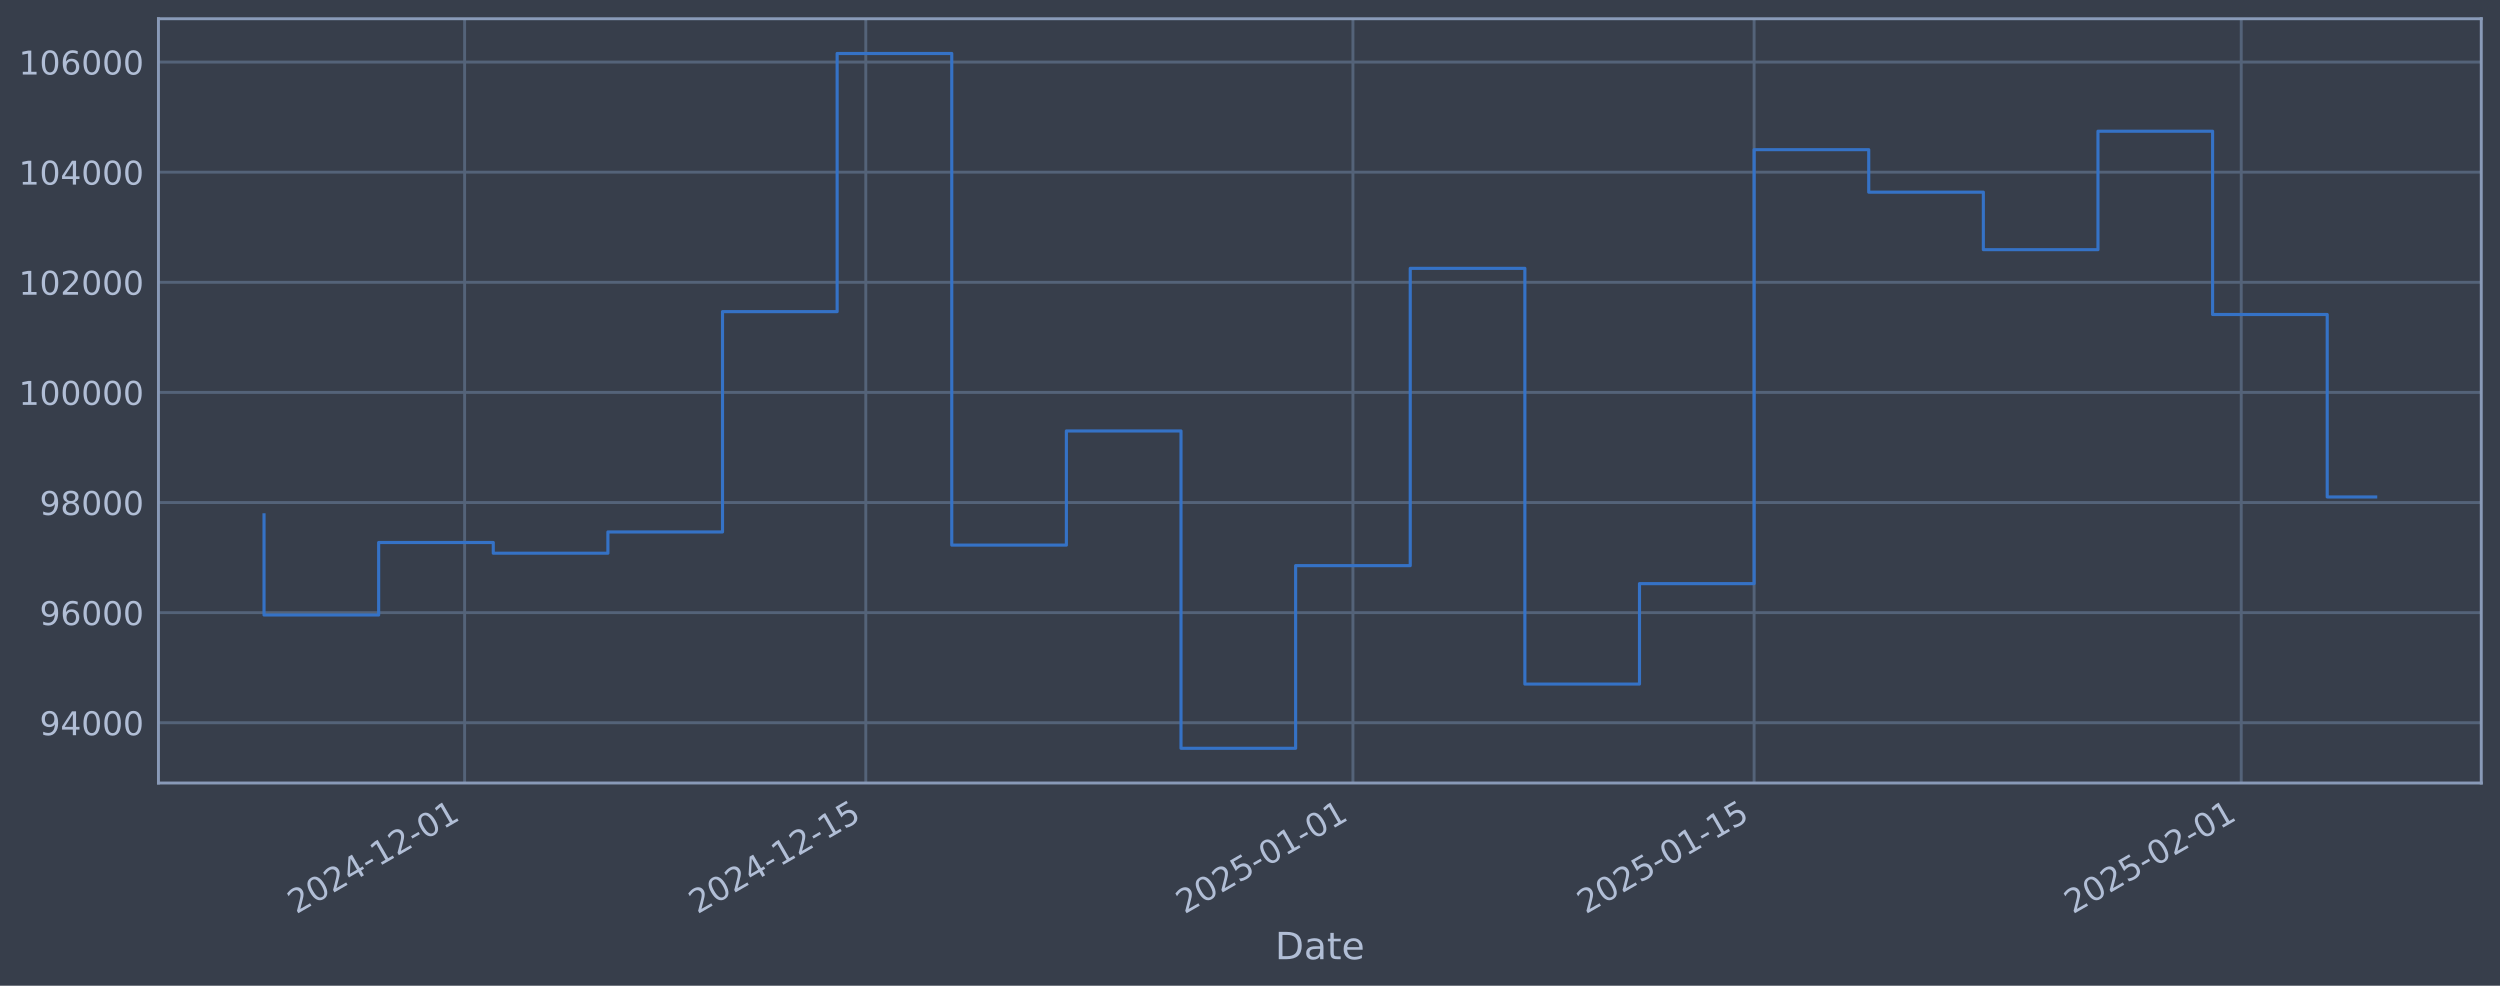
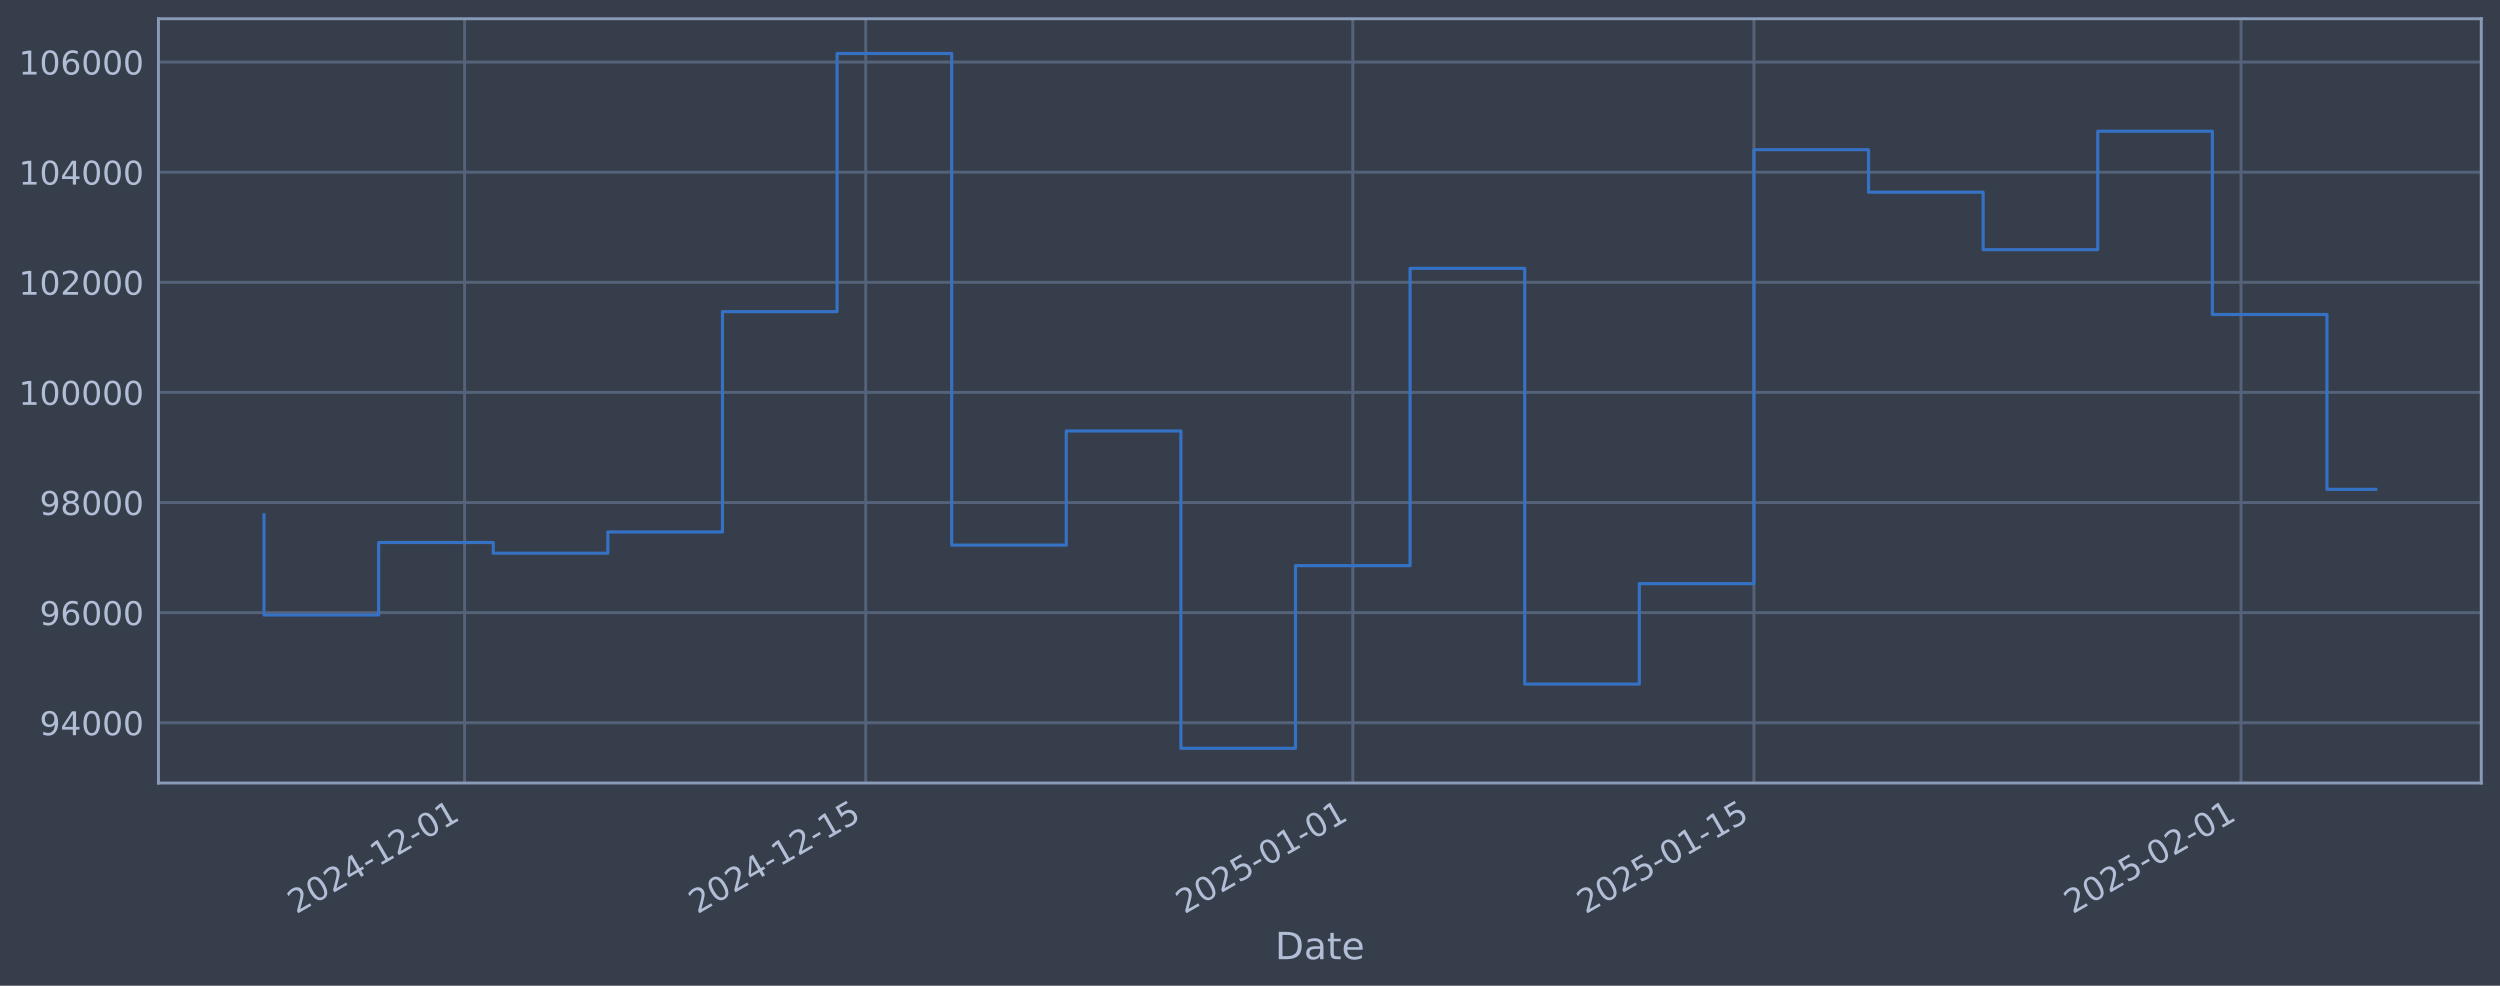
<svg xmlns="http://www.w3.org/2000/svg" xmlns:xlink="http://www.w3.org/1999/xlink" width="960.9pt" height="378.87pt" viewBox="0 0 960.9 378.87" version="1.1">
  <defs>
    <style type="text/css">*{stroke-linejoin: round; stroke-linecap: butt}</style>
  </defs>
  <g id="figure_1">
    <g id="patch_1">
      <path d="M 0 378.87  L 960.9 378.87  L 960.9 0  L 0 0  z " style="fill: #373e4b" />
    </g>
    <g id="axes_1">
      <g id="patch_2">
        <path d="M 60.901 300.96  L 953.701 300.96  L 953.701 7.2  L 60.901 7.2  z " style="fill: #373e4b" />
      </g>
      <g id="matplotlib.axis_1">
        <g id="xtick_1">
          <g id="line2d_1">
-             <path d="M 178.58 300.96  L 178.58 7.2  " clip-path="url(#p7a6223a6a5)" style="fill: none; stroke: #546379; stroke-width: 1.12; stroke-linecap: square" />
+             <path d="M 178.571 300.96  L 178.571 7.2  " clip-path="url(#pf0cee9880b)" style="fill: none; stroke: #546379; stroke-width: 1.12; stroke-linecap: square" />
          </g>
          <g id="line2d_2" />
          <g id="text_1">
-             <g style="fill: #b1bed6" transform="translate(113.8546 351.4642) rotate(-30) scale(0.126 -0.126)">
+             <g style="fill: #b1bed6" transform="translate(113.8454 351.4642) rotate(-30) scale(0.126 -0.126)">
              <defs>
                <path id="DejaVuSans-32" d="M 1228 531  L 3431 531  L 3431 0  L 469 0  L 469 531  Q 828 903 1448 1529  Q 2069 2156 2228 2338  Q 2531 2678 2651 2914  Q 2772 3150 2772 3378  Q 2772 3750 2511 3984  Q 2250 4219 1831 4219  Q 1534 4219 1204 4116  Q 875 4013 500 3803  L 500 4441  Q 881 4594 1212 4672  Q 1544 4750 1819 4750  Q 2544 4750 2975 4387  Q 3406 4025 3406 3419  Q 3406 3131 3298 2873  Q 3191 2616 2906 2266  Q 2828 2175 2409 1742  Q 1991 1309 1228 531  z " transform="scale(0.015625)" />
                <path id="DejaVuSans-30" d="M 2034 4250  Q 1547 4250 1301 3770  Q 1056 3291 1056 2328  Q 1056 1369 1301 889  Q 1547 409 2034 409  Q 2525 409 2770 889  Q 3016 1369 3016 2328  Q 3016 3291 2770 3770  Q 2525 4250 2034 4250  z M 2034 4750  Q 2819 4750 3233 4129  Q 3647 3509 3647 2328  Q 3647 1150 3233 529  Q 2819 -91 2034 -91  Q 1250 -91 836 529  Q 422 1150 422 2328  Q 422 3509 836 4129  Q 1250 4750 2034 4750  z " transform="scale(0.015625)" />
                <path id="DejaVuSans-34" d="M 2419 4116  L 825 1625  L 2419 1625  L 2419 4116  z M 2253 4666  L 3047 4666  L 3047 1625  L 3713 1625  L 3713 1100  L 3047 1100  L 3047 0  L 2419 0  L 2419 1100  L 313 1100  L 313 1709  L 2253 4666  z " transform="scale(0.015625)" />
                <path id="DejaVuSans-2d" d="M 313 2009  L 1997 2009  L 1997 1497  L 313 1497  L 313 2009  z " transform="scale(0.015625)" />
                <path id="DejaVuSans-31" d="M 794 531  L 1825 531  L 1825 4091  L 703 3866  L 703 4441  L 1819 4666  L 2450 4666  L 2450 531  L 3481 531  L 3481 0  L 794 0  L 794 531  z " transform="scale(0.015625)" />
              </defs>
              <use xlink:href="#DejaVuSans-32" />
              <use xlink:href="#DejaVuSans-30" transform="translate(63.62305 0)" />
              <use xlink:href="#DejaVuSans-32" transform="translate(127.2461 0)" />
              <use xlink:href="#DejaVuSans-34" transform="translate(190.8691 0)" />
              <use xlink:href="#DejaVuSans-2d" transform="translate(254.4922 0)" />
              <use xlink:href="#DejaVuSans-31" transform="translate(290.5762 0)" />
              <use xlink:href="#DejaVuSans-32" transform="translate(354.1992 0)" />
              <use xlink:href="#DejaVuSans-2d" transform="translate(417.8223 0)" />
              <use xlink:href="#DejaVuSans-30" transform="translate(453.9062 0)" />
              <use xlink:href="#DejaVuSans-31" transform="translate(517.5293 0)" />
            </g>
          </g>
        </g>
        <g id="xtick_2">
          <g id="line2d_3">
-             <path d="M 332.776 300.96  L 332.776 7.2  " clip-path="url(#p7a6223a6a5)" style="fill: none; stroke: #546379; stroke-width: 1.12; stroke-linecap: square" />
+             <path d="M 332.748 300.96  L 332.748 7.2  " clip-path="url(#pf0cee9880b)" style="fill: none; stroke: #546379; stroke-width: 1.12; stroke-linecap: square" />
          </g>
          <g id="line2d_4" />
          <g id="text_2">
-             <g style="fill: #b1bed6" transform="translate(268.0502 351.4642) rotate(-30) scale(0.126 -0.126)">
+             <g style="fill: #b1bed6" transform="translate(268.0226 351.4642) rotate(-30) scale(0.126 -0.126)">
              <defs>
                <path id="DejaVuSans-35" d="M 691 4666  L 3169 4666  L 3169 4134  L 1269 4134  L 1269 2991  Q 1406 3038 1543 3061  Q 1681 3084 1819 3084  Q 2600 3084 3056 2656  Q 3513 2228 3513 1497  Q 3513 744 3044 326  Q 2575 -91 1722 -91  Q 1428 -91 1123 -41  Q 819 9 494 109  L 494 744  Q 775 591 1075 516  Q 1375 441 1709 441  Q 2250 441 2565 725  Q 2881 1009 2881 1497  Q 2881 1984 2565 2268  Q 2250 2553 1709 2553  Q 1456 2553 1204 2497  Q 953 2441 691 2322  L 691 4666  z " transform="scale(0.015625)" />
              </defs>
              <use xlink:href="#DejaVuSans-32" />
              <use xlink:href="#DejaVuSans-30" transform="translate(63.62305 0)" />
              <use xlink:href="#DejaVuSans-32" transform="translate(127.2461 0)" />
              <use xlink:href="#DejaVuSans-34" transform="translate(190.8691 0)" />
              <use xlink:href="#DejaVuSans-2d" transform="translate(254.4922 0)" />
              <use xlink:href="#DejaVuSans-31" transform="translate(290.5762 0)" />
              <use xlink:href="#DejaVuSans-32" transform="translate(354.1992 0)" />
              <use xlink:href="#DejaVuSans-2d" transform="translate(417.8223 0)" />
              <use xlink:href="#DejaVuSans-31" transform="translate(453.9062 0)" />
              <use xlink:href="#DejaVuSans-35" transform="translate(517.5293 0)" />
            </g>
          </g>
        </g>
        <g id="xtick_3">
          <g id="line2d_5">
-             <path d="M 520.013 300.96  L 520.013 7.2  " clip-path="url(#p7a6223a6a5)" style="fill: none; stroke: #546379; stroke-width: 1.12; stroke-linecap: square" />
+             <path d="M 519.963 300.96  L 519.963 7.2  " clip-path="url(#pf0cee9880b)" style="fill: none; stroke: #546379; stroke-width: 1.12; stroke-linecap: square" />
          </g>
          <g id="line2d_6" />
          <g id="text_3">
-             <g style="fill: #b1bed6" transform="translate(455.2877 351.4642) rotate(-30) scale(0.126 -0.126)">
+             <g style="fill: #b1bed6" transform="translate(455.2378 351.4642) rotate(-30) scale(0.126 -0.126)">
              <use xlink:href="#DejaVuSans-32" />
              <use xlink:href="#DejaVuSans-30" transform="translate(63.62305 0)" />
              <use xlink:href="#DejaVuSans-32" transform="translate(127.2461 0)" />
              <use xlink:href="#DejaVuSans-35" transform="translate(190.8691 0)" />
              <use xlink:href="#DejaVuSans-2d" transform="translate(254.4922 0)" />
              <use xlink:href="#DejaVuSans-30" transform="translate(290.5762 0)" />
              <use xlink:href="#DejaVuSans-31" transform="translate(354.1992 0)" />
              <use xlink:href="#DejaVuSans-2d" transform="translate(417.8223 0)" />
              <use xlink:href="#DejaVuSans-30" transform="translate(453.9062 0)" />
              <use xlink:href="#DejaVuSans-31" transform="translate(517.5293 0)" />
            </g>
          </g>
        </g>
        <g id="xtick_4">
          <g id="line2d_7">
-             <path d="M 674.209 300.96  L 674.209 7.2  " clip-path="url(#p7a6223a6a5)" style="fill: none; stroke: #546379; stroke-width: 1.12; stroke-linecap: square" />
+             <path d="M 674.141 300.96  L 674.141 7.2  " clip-path="url(#pf0cee9880b)" style="fill: none; stroke: #546379; stroke-width: 1.12; stroke-linecap: square" />
          </g>
          <g id="line2d_8" />
          <g id="text_4">
-             <g style="fill: #b1bed6" transform="translate(609.4833 351.4642) rotate(-30) scale(0.126 -0.126)">
+             <g style="fill: #b1bed6" transform="translate(609.415 351.4642) rotate(-30) scale(0.126 -0.126)">
              <use xlink:href="#DejaVuSans-32" />
              <use xlink:href="#DejaVuSans-30" transform="translate(63.62305 0)" />
              <use xlink:href="#DejaVuSans-32" transform="translate(127.2461 0)" />
              <use xlink:href="#DejaVuSans-35" transform="translate(190.8691 0)" />
              <use xlink:href="#DejaVuSans-2d" transform="translate(254.4922 0)" />
              <use xlink:href="#DejaVuSans-30" transform="translate(290.5762 0)" />
              <use xlink:href="#DejaVuSans-31" transform="translate(354.1992 0)" />
              <use xlink:href="#DejaVuSans-2d" transform="translate(417.8223 0)" />
              <use xlink:href="#DejaVuSans-31" transform="translate(453.9062 0)" />
              <use xlink:href="#DejaVuSans-35" transform="translate(517.5293 0)" />
            </g>
          </g>
        </g>
        <g id="xtick_5">
          <g id="line2d_9">
-             <path d="M 861.446 300.96  L 861.446 7.2  " clip-path="url(#p7a6223a6a5)" style="fill: none; stroke: #546379; stroke-width: 1.12; stroke-linecap: square" />
+             <path d="M 861.356 300.96  L 861.356 7.2  " clip-path="url(#pf0cee9880b)" style="fill: none; stroke: #546379; stroke-width: 1.12; stroke-linecap: square" />
          </g>
          <g id="line2d_10" />
          <g id="text_5">
-             <g style="fill: #b1bed6" transform="translate(796.7208 351.4642) rotate(-30) scale(0.126 -0.126)">
+             <g style="fill: #b1bed6" transform="translate(796.6302 351.4642) rotate(-30) scale(0.126 -0.126)">
              <use xlink:href="#DejaVuSans-32" />
              <use xlink:href="#DejaVuSans-30" transform="translate(63.62305 0)" />
              <use xlink:href="#DejaVuSans-32" transform="translate(127.2461 0)" />
              <use xlink:href="#DejaVuSans-35" transform="translate(190.8691 0)" />
              <use xlink:href="#DejaVuSans-2d" transform="translate(254.4922 0)" />
              <use xlink:href="#DejaVuSans-30" transform="translate(290.5762 0)" />
              <use xlink:href="#DejaVuSans-32" transform="translate(354.1992 0)" />
              <use xlink:href="#DejaVuSans-2d" transform="translate(417.8223 0)" />
              <use xlink:href="#DejaVuSans-30" transform="translate(453.9062 0)" />
              <use xlink:href="#DejaVuSans-31" transform="translate(517.5293 0)" />
            </g>
          </g>
        </g>
        <g id="text_6">
          <g style="fill: #b1bed6" transform="translate(490.0914 368.6753) scale(0.144 -0.144)">
            <defs>
              <path id="DejaVuSans-44" d="M 1259 4147  L 1259 519  L 2022 519  Q 2988 519 3436 956  Q 3884 1394 3884 2338  Q 3884 3275 3436 3711  Q 2988 4147 2022 4147  L 1259 4147  z M 628 4666  L 1925 4666  Q 3281 4666 3915 4102  Q 4550 3538 4550 2338  Q 4550 1131 3912 565  Q 3275 0 1925 0  L 628 0  L 628 4666  z " transform="scale(0.015625)" />
              <path id="DejaVuSans-61" d="M 2194 1759  Q 1497 1759 1228 1600  Q 959 1441 959 1056  Q 959 750 1161 570  Q 1363 391 1709 391  Q 2188 391 2477 730  Q 2766 1069 2766 1631  L 2766 1759  L 2194 1759  z M 3341 1997  L 3341 0  L 2766 0  L 2766 531  Q 2569 213 2275 61  Q 1981 -91 1556 -91  Q 1019 -91 701 211  Q 384 513 384 1019  Q 384 1609 779 1909  Q 1175 2209 1959 2209  L 2766 2209  L 2766 2266  Q 2766 2663 2505 2880  Q 2244 3097 1772 3097  Q 1472 3097 1187 3025  Q 903 2953 641 2809  L 641 3341  Q 956 3463 1253 3523  Q 1550 3584 1831 3584  Q 2591 3584 2966 3190  Q 3341 2797 3341 1997  z " transform="scale(0.015625)" />
              <path id="DejaVuSans-74" d="M 1172 4494  L 1172 3500  L 2356 3500  L 2356 3053  L 1172 3053  L 1172 1153  Q 1172 725 1289 603  Q 1406 481 1766 481  L 2356 481  L 2356 0  L 1766 0  Q 1100 0 847 248  Q 594 497 594 1153  L 594 3053  L 172 3053  L 172 3500  L 594 3500  L 594 4494  L 1172 4494  z " transform="scale(0.015625)" />
              <path id="DejaVuSans-65" d="M 3597 1894  L 3597 1613  L 953 1613  Q 991 1019 1311 708  Q 1631 397 2203 397  Q 2534 397 2845 478  Q 3156 559 3463 722  L 3463 178  Q 3153 47 2828 -22  Q 2503 -91 2169 -91  Q 1331 -91 842 396  Q 353 884 353 1716  Q 353 2575 817 3079  Q 1281 3584 2069 3584  Q 2775 3584 3186 3129  Q 3597 2675 3597 1894  z M 3022 2063  Q 3016 2534 2758 2815  Q 2500 3097 2075 3097  Q 1594 3097 1305 2825  Q 1016 2553 972 2059  L 3022 2063  z " transform="scale(0.015625)" />
            </defs>
            <use xlink:href="#DejaVuSans-44" />
            <use xlink:href="#DejaVuSans-61" transform="translate(77.00195 0)" />
            <use xlink:href="#DejaVuSans-74" transform="translate(138.2812 0)" />
            <use xlink:href="#DejaVuSans-65" transform="translate(177.4902 0)" />
          </g>
        </g>
      </g>
      <g id="matplotlib.axis_2">
        <g id="ytick_1">
          <g id="line2d_11">
-             <path d="M 60.901 277.797  L 953.701 277.797  " clip-path="url(#p7a6223a6a5)" style="fill: none; stroke: #546379; stroke-width: 1.12; stroke-linecap: square" />
+             <path d="M 60.901 277.797  L 953.701 277.797  " clip-path="url(#pf0cee9880b)" style="fill: none; stroke: #546379; stroke-width: 1.12; stroke-linecap: square" />
          </g>
          <g id="line2d_12" />
          <g id="text_7">
            <g style="fill: #b1bed6" transform="translate(15.21675 282.5841) scale(0.126 -0.126)">
              <defs>
                <path id="DejaVuSans-39" d="M 703 97  L 703 672  Q 941 559 1184 500  Q 1428 441 1663 441  Q 2288 441 2617 861  Q 2947 1281 2994 2138  Q 2813 1869 2534 1725  Q 2256 1581 1919 1581  Q 1219 1581 811 2004  Q 403 2428 403 3163  Q 403 3881 828 4315  Q 1253 4750 1959 4750  Q 2769 4750 3195 4129  Q 3622 3509 3622 2328  Q 3622 1225 3098 567  Q 2575 -91 1691 -91  Q 1453 -91 1209 -44  Q 966 3 703 97  z M 1959 2075  Q 2384 2075 2632 2365  Q 2881 2656 2881 3163  Q 2881 3666 2632 3958  Q 2384 4250 1959 4250  Q 1534 4250 1286 3958  Q 1038 3666 1038 3163  Q 1038 2656 1286 2365  Q 1534 2075 1959 2075  z " transform="scale(0.015625)" />
              </defs>
              <use xlink:href="#DejaVuSans-39" />
              <use xlink:href="#DejaVuSans-34" transform="translate(63.62305 0)" />
              <use xlink:href="#DejaVuSans-30" transform="translate(127.2461 0)" />
              <use xlink:href="#DejaVuSans-30" transform="translate(190.8691 0)" />
              <use xlink:href="#DejaVuSans-30" transform="translate(254.4922 0)" />
            </g>
          </g>
        </g>
        <g id="ytick_2">
          <g id="line2d_13">
-             <path d="M 60.901 235.473  L 953.701 235.473  " clip-path="url(#p7a6223a6a5)" style="fill: none; stroke: #546379; stroke-width: 1.12; stroke-linecap: square" />
+             <path d="M 60.901 235.473  L 953.701 235.473  " clip-path="url(#pf0cee9880b)" style="fill: none; stroke: #546379; stroke-width: 1.12; stroke-linecap: square" />
          </g>
          <g id="line2d_14" />
          <g id="text_8">
            <g style="fill: #b1bed6" transform="translate(15.21675 240.2602) scale(0.126 -0.126)">
              <defs>
                <path id="DejaVuSans-36" d="M 2113 2584  Q 1688 2584 1439 2293  Q 1191 2003 1191 1497  Q 1191 994 1439 701  Q 1688 409 2113 409  Q 2538 409 2786 701  Q 3034 994 3034 1497  Q 3034 2003 2786 2293  Q 2538 2584 2113 2584  z M 3366 4563  L 3366 3988  Q 3128 4100 2886 4159  Q 2644 4219 2406 4219  Q 1781 4219 1451 3797  Q 1122 3375 1075 2522  Q 1259 2794 1537 2939  Q 1816 3084 2150 3084  Q 2853 3084 3261 2657  Q 3669 2231 3669 1497  Q 3669 778 3244 343  Q 2819 -91 2113 -91  Q 1303 -91 875 529  Q 447 1150 447 2328  Q 447 3434 972 4092  Q 1497 4750 2381 4750  Q 2619 4750 2861 4703  Q 3103 4656 3366 4563  z " transform="scale(0.015625)" />
              </defs>
              <use xlink:href="#DejaVuSans-39" />
              <use xlink:href="#DejaVuSans-36" transform="translate(63.62305 0)" />
              <use xlink:href="#DejaVuSans-30" transform="translate(127.2461 0)" />
              <use xlink:href="#DejaVuSans-30" transform="translate(190.8691 0)" />
              <use xlink:href="#DejaVuSans-30" transform="translate(254.4922 0)" />
            </g>
          </g>
        </g>
        <g id="ytick_3">
          <g id="line2d_15">
-             <path d="M 60.901 193.149  L 953.701 193.149  " clip-path="url(#p7a6223a6a5)" style="fill: none; stroke: #546379; stroke-width: 1.12; stroke-linecap: square" />
+             <path d="M 60.901 193.149  L 953.701 193.149  " clip-path="url(#pf0cee9880b)" style="fill: none; stroke: #546379; stroke-width: 1.12; stroke-linecap: square" />
          </g>
          <g id="line2d_16" />
          <g id="text_9">
            <g style="fill: #b1bed6" transform="translate(15.21675 197.9364) scale(0.126 -0.126)">
              <defs>
                <path id="DejaVuSans-38" d="M 2034 2216  Q 1584 2216 1326 1975  Q 1069 1734 1069 1313  Q 1069 891 1326 650  Q 1584 409 2034 409  Q 2484 409 2743 651  Q 3003 894 3003 1313  Q 3003 1734 2745 1975  Q 2488 2216 2034 2216  z M 1403 2484  Q 997 2584 770 2862  Q 544 3141 544 3541  Q 544 4100 942 4425  Q 1341 4750 2034 4750  Q 2731 4750 3128 4425  Q 3525 4100 3525 3541  Q 3525 3141 3298 2862  Q 3072 2584 2669 2484  Q 3125 2378 3379 2068  Q 3634 1759 3634 1313  Q 3634 634 3220 271  Q 2806 -91 2034 -91  Q 1263 -91 848 271  Q 434 634 434 1313  Q 434 1759 690 2068  Q 947 2378 1403 2484  z M 1172 3481  Q 1172 3119 1398 2916  Q 1625 2713 2034 2713  Q 2441 2713 2670 2916  Q 2900 3119 2900 3481  Q 2900 3844 2670 4047  Q 2441 4250 2034 4250  Q 1625 4250 1398 4047  Q 1172 3844 1172 3481  z " transform="scale(0.015625)" />
              </defs>
              <use xlink:href="#DejaVuSans-39" />
              <use xlink:href="#DejaVuSans-38" transform="translate(63.62305 0)" />
              <use xlink:href="#DejaVuSans-30" transform="translate(127.2461 0)" />
              <use xlink:href="#DejaVuSans-30" transform="translate(190.8691 0)" />
              <use xlink:href="#DejaVuSans-30" transform="translate(254.4922 0)" />
            </g>
          </g>
        </g>
        <g id="ytick_4">
          <g id="line2d_17">
-             <path d="M 60.901 150.826  L 953.701 150.826  " clip-path="url(#p7a6223a6a5)" style="fill: none; stroke: #546379; stroke-width: 1.12; stroke-linecap: square" />
+             <path d="M 60.901 150.826  L 953.701 150.826  " clip-path="url(#pf0cee9880b)" style="fill: none; stroke: #546379; stroke-width: 1.12; stroke-linecap: square" />
          </g>
          <g id="line2d_18" />
          <g id="text_10">
            <g style="fill: #b1bed6" transform="translate(7.2 155.6126) scale(0.126 -0.126)">
              <use xlink:href="#DejaVuSans-31" />
              <use xlink:href="#DejaVuSans-30" transform="translate(63.62305 0)" />
              <use xlink:href="#DejaVuSans-30" transform="translate(127.2461 0)" />
              <use xlink:href="#DejaVuSans-30" transform="translate(190.8691 0)" />
              <use xlink:href="#DejaVuSans-30" transform="translate(254.4922 0)" />
              <use xlink:href="#DejaVuSans-30" transform="translate(318.1152 0)" />
            </g>
          </g>
        </g>
        <g id="ytick_5">
          <g id="line2d_19">
-             <path d="M 60.901 108.502  L 953.701 108.502  " clip-path="url(#p7a6223a6a5)" style="fill: none; stroke: #546379; stroke-width: 1.12; stroke-linecap: square" />
+             <path d="M 60.901 108.502  L 953.701 108.502  " clip-path="url(#pf0cee9880b)" style="fill: none; stroke: #546379; stroke-width: 1.12; stroke-linecap: square" />
          </g>
          <g id="line2d_20" />
          <g id="text_11">
            <g style="fill: #b1bed6" transform="translate(7.2 113.2888) scale(0.126 -0.126)">
              <use xlink:href="#DejaVuSans-31" />
              <use xlink:href="#DejaVuSans-30" transform="translate(63.62305 0)" />
              <use xlink:href="#DejaVuSans-32" transform="translate(127.2461 0)" />
              <use xlink:href="#DejaVuSans-30" transform="translate(190.8691 0)" />
              <use xlink:href="#DejaVuSans-30" transform="translate(254.4922 0)" />
              <use xlink:href="#DejaVuSans-30" transform="translate(318.1152 0)" />
            </g>
          </g>
        </g>
        <g id="ytick_6">
          <g id="line2d_21">
-             <path d="M 60.901 66.178  L 953.701 66.178  " clip-path="url(#p7a6223a6a5)" style="fill: none; stroke: #546379; stroke-width: 1.12; stroke-linecap: square" />
+             <path d="M 60.901 66.178  L 953.701 66.178  " clip-path="url(#pf0cee9880b)" style="fill: none; stroke: #546379; stroke-width: 1.12; stroke-linecap: square" />
          </g>
          <g id="line2d_22" />
          <g id="text_12">
            <g style="fill: #b1bed6" transform="translate(7.2 70.96502) scale(0.126 -0.126)">
              <use xlink:href="#DejaVuSans-31" />
              <use xlink:href="#DejaVuSans-30" transform="translate(63.62305 0)" />
              <use xlink:href="#DejaVuSans-34" transform="translate(127.2461 0)" />
              <use xlink:href="#DejaVuSans-30" transform="translate(190.8691 0)" />
              <use xlink:href="#DejaVuSans-30" transform="translate(254.4922 0)" />
              <use xlink:href="#DejaVuSans-30" transform="translate(318.1152 0)" />
            </g>
          </g>
        </g>
        <g id="ytick_7">
          <g id="line2d_23">
-             <path d="M 60.901 23.854  L 953.701 23.854  " clip-path="url(#p7a6223a6a5)" style="fill: none; stroke: #546379; stroke-width: 1.12; stroke-linecap: square" />
+             <path d="M 60.901 23.854  L 953.701 23.854  " clip-path="url(#pf0cee9880b)" style="fill: none; stroke: #546379; stroke-width: 1.12; stroke-linecap: square" />
          </g>
          <g id="line2d_24" />
          <g id="text_13">
            <g style="fill: #b1bed6" transform="translate(7.2 28.64121) scale(0.126 -0.126)">
              <use xlink:href="#DejaVuSans-31" />
              <use xlink:href="#DejaVuSans-30" transform="translate(63.62305 0)" />
              <use xlink:href="#DejaVuSans-36" transform="translate(127.2461 0)" />
              <use xlink:href="#DejaVuSans-30" transform="translate(190.8691 0)" />
              <use xlink:href="#DejaVuSans-30" transform="translate(254.4922 0)" />
              <use xlink:href="#DejaVuSans-30" transform="translate(318.1152 0)" />
            </g>
          </g>
        </g>
      </g>
      <g id="line2d_25">
-         <path d="M 101.482 197.87  L 101.482 236.383  L 145.538 236.383  L 145.538 208.521  L 189.594 208.521  L 189.594 212.628  L 233.65 212.628  L 233.65 204.459  L 277.706 204.459  L 277.706 119.77  L 321.762 119.77  L 321.762 20.553  L 365.818 20.553  L 365.818 209.517  L 409.874 209.517  L 409.874 165.636  L 453.929 165.636  L 453.929 287.607  L 497.985 287.607  L 497.985 217.409  L 542.041 217.409  L 542.041 103.141  L 586.097 103.141  L 586.097 262.927  L 630.153 262.927  L 630.153 224.318  L 674.209 224.318  L 674.209 57.525  L 718.265 57.525  L 718.265 73.859  L 762.321 73.859  L 762.321 95.961  L 806.376 95.961  L 806.376 50.434  L 850.432 50.434  L 850.432 120.887  L 894.488 120.887  L 894.488 191.007  L 913.119 191.007  " clip-path="url(#p7a6223a6a5)" style="fill: none; stroke: #3572c6; stroke-width: 1.2; stroke-linecap: square" />
+         <path d="M 101.482 197.87  L 101.482 236.383  L 145.533 236.383  L 145.533 208.521  L 189.584 208.521  L 189.584 212.628  L 233.634 212.628  L 233.634 204.459  L 277.685 204.459  L 277.685 119.77  L 321.735 119.77  L 321.735 20.553  L 365.786 20.553  L 365.786 209.517  L 409.837 209.517  L 409.837 165.636  L 453.887 165.636  L 453.887 287.607  L 497.938 287.607  L 497.938 217.409  L 541.989 217.409  L 541.989 103.141  L 586.039 103.141  L 586.039 262.927  L 630.09 262.927  L 630.09 224.318  L 674.141 224.318  L 674.141 57.525  L 718.191 57.525  L 718.191 73.859  L 762.242 73.859  L 762.242 95.961  L 806.292 95.961  L 806.292 50.434  L 850.343 50.434  L 850.343 120.887  L 894.394 120.887  L 894.394 188.098  L 913.119 188.098  " clip-path="url(#pf0cee9880b)" style="fill: none; stroke: #3572c6; stroke-width: 1.2; stroke-linecap: square" />
      </g>
      <g id="patch_3">
        <path d="M 60.901 300.96  L 60.901 7.2  " style="fill: none; stroke: #899ab8; stroke-width: 1.12; stroke-linejoin: miter; stroke-linecap: square" />
      </g>
      <g id="patch_4">
        <path d="M 953.701 300.96  L 953.701 7.2  " style="fill: none; stroke: #899ab8; stroke-width: 1.12; stroke-linejoin: miter; stroke-linecap: square" />
      </g>
      <g id="patch_5">
        <path d="M 60.901 300.96  L 953.701 300.96  " style="fill: none; stroke: #899ab8; stroke-width: 1.12; stroke-linejoin: miter; stroke-linecap: square" />
      </g>
      <g id="patch_6">
        <path d="M 60.901 7.2  L 953.701 7.2  " style="fill: none; stroke: #899ab8; stroke-width: 1.12; stroke-linejoin: miter; stroke-linecap: square" />
      </g>
    </g>
  </g>
  <defs>
-     <clipPath id="p7a6223a6a5">
+     <clipPath id="pf0cee9880b">
      <rect x="60.901" y="7.2" width="892.8" height="293.76" />
    </clipPath>
  </defs>
</svg>
